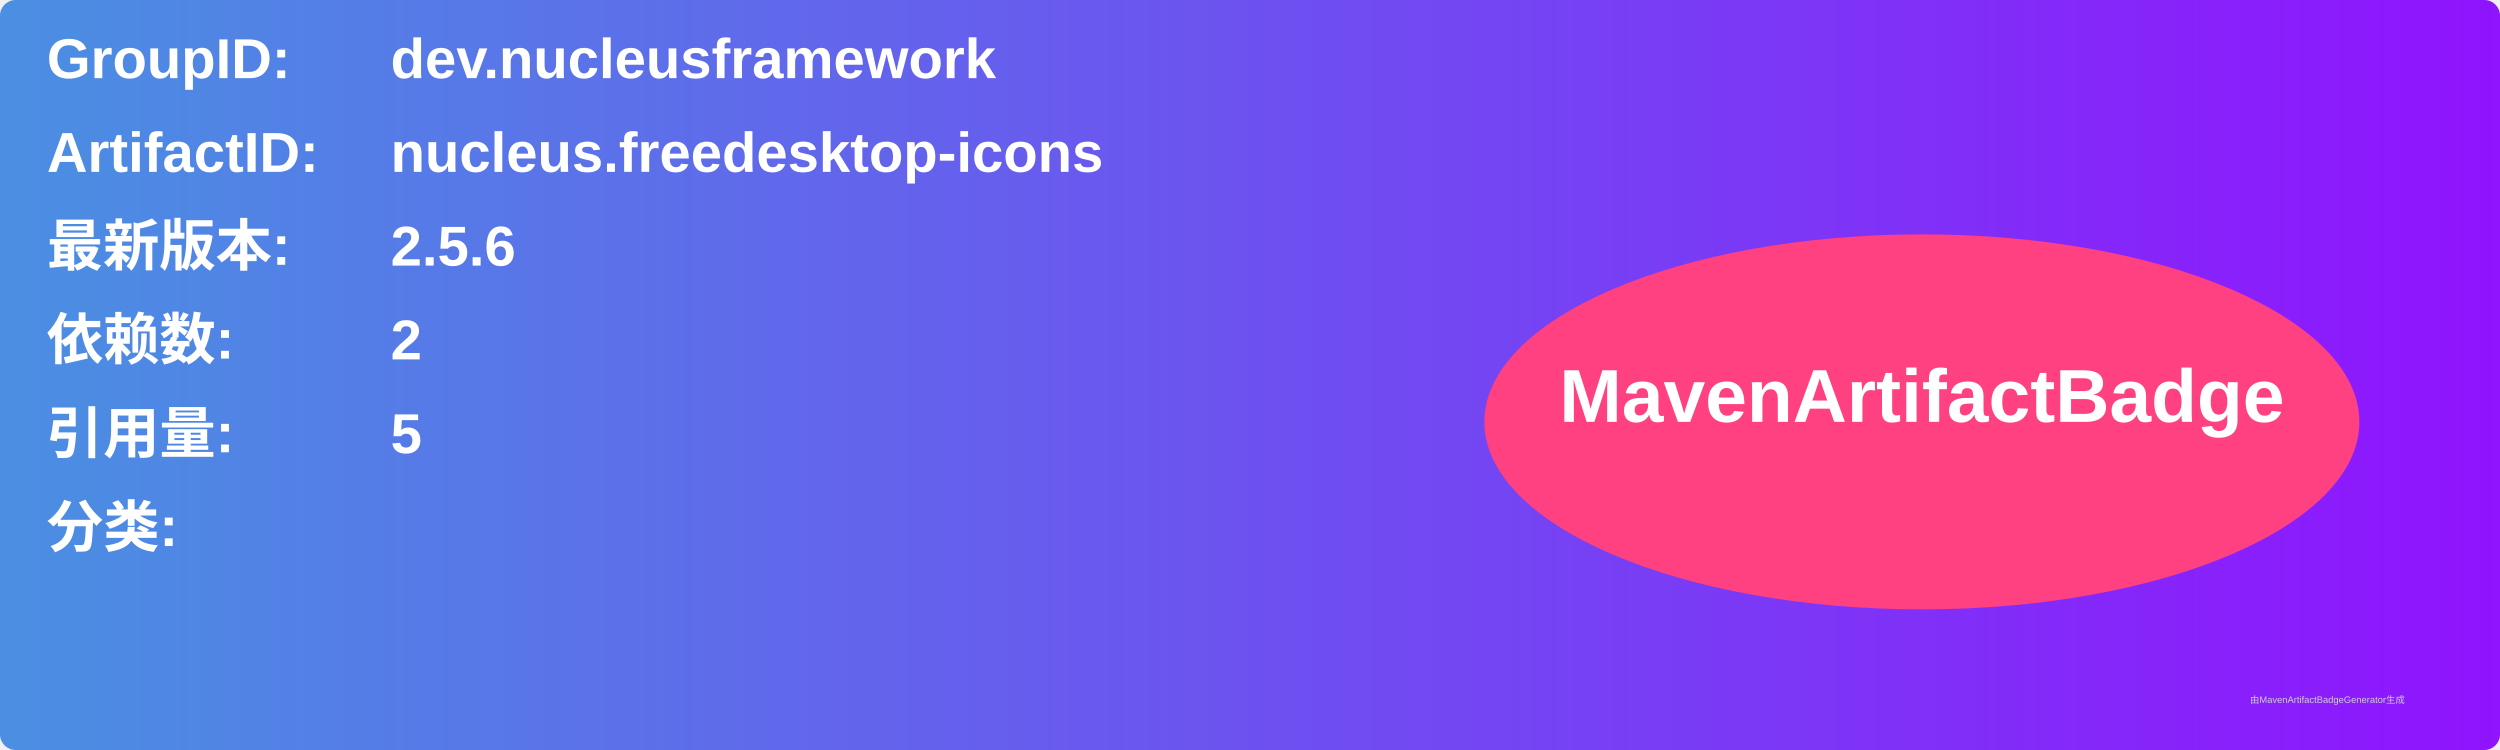
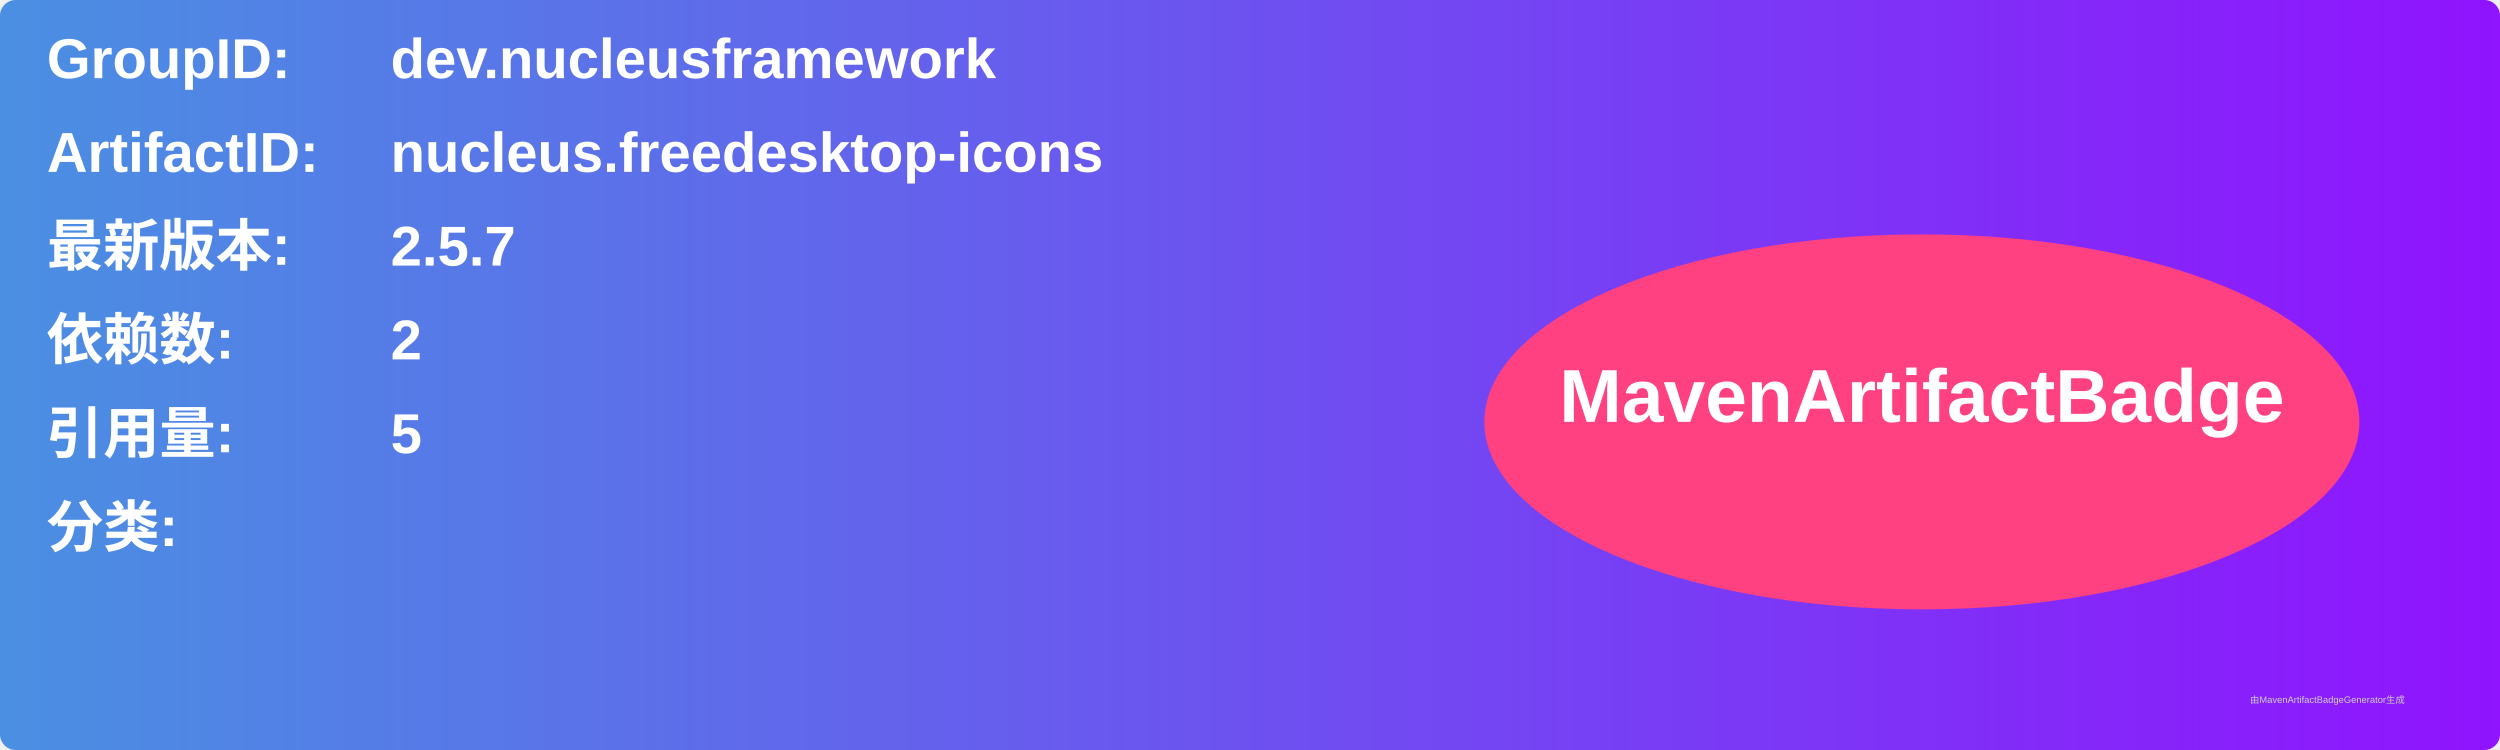
<svg xmlns="http://www.w3.org/2000/svg" width="800" height="240" viewBox="0 0 800 240">
  <linearGradient id="grad" x1="0%" y1="0%" x2="100%" y2="0%">
    <stop offset="0%" stop-color="#4a90e2" />
    <stop offset="100%" stop-color="#9013fe" />
  </linearGradient>
  <rect width="100%" height="100%" rx="5" ry="5" fill="url(#grad)" />
  <g transform="translate(15, 15)">
    <text x="0" y="10" font-family="Arial" font-size="18" fill="white" font-weight="bold" width="260">GroupID:</text>
    <text x="110" y="10" font-family="Arial" font-size="18" fill="white" font-weight="bold" width="460">dev.nucleusframework</text>
    <text x="0" y="40" font-family="Arial" font-size="18" fill="white" font-weight="bold" width="260">ArtifactID:</text>
    <text x="110" y="40" font-family="Arial" font-size="18" fill="white" font-weight="bold" width="460">nucleus.freedesktop-icons</text>
    <text x="0" y="70" font-family="Arial" font-size="18" fill="white" font-weight="bold">最新版本:</text>
    <text x="110" y="70" font-family="Arial" font-size="18" fill="white" font-weight="bold">
-       <tspan font-weight="bold">2.5.6</tspan>
+       <tspan font-weight="bold">2.5.7</tspan>
    </text>
    <text x="0" y="100" font-family="Arial" font-size="18" fill="white" font-weight="bold">依赖数: </text>
    <text x="110" y="100" font-family="Arial" font-size="18" fill="white">
      <tspan font-weight="bold">2</tspan>
    </text>
    <text x="0" y="130" font-family="Arial" font-size="18" fill="white" font-weight="bold">引用量: </text>
    <text x="110" y="130" font-family="Arial" font-size="18" fill="white">
      <tspan font-weight="bold">5</tspan>
    </text>
    <text x="0" y="160" font-family="Arial" font-size="18" fill="white" font-weight="bold">分类:</text>
    <text x="10" y="190" font-family="Arial" font-size="10" fill="white">
      <tspan font-weight="bold" />
    </text>
    <ellipse cx="600" cy="120" rx="140" ry="60" fill="#ff4081" />
    <text x="600" y="120" text-anchor="middle" font-family="Arial" font-size="24" fill="white" font-weight="bold">MavenArtifactBadge</text>
  </g>
  <text x="720" y="225" font-family="Arial" font-size="3" fill="#d0d0d0">由MavenArtifactBadgeGenerator生成</text>
</svg>
